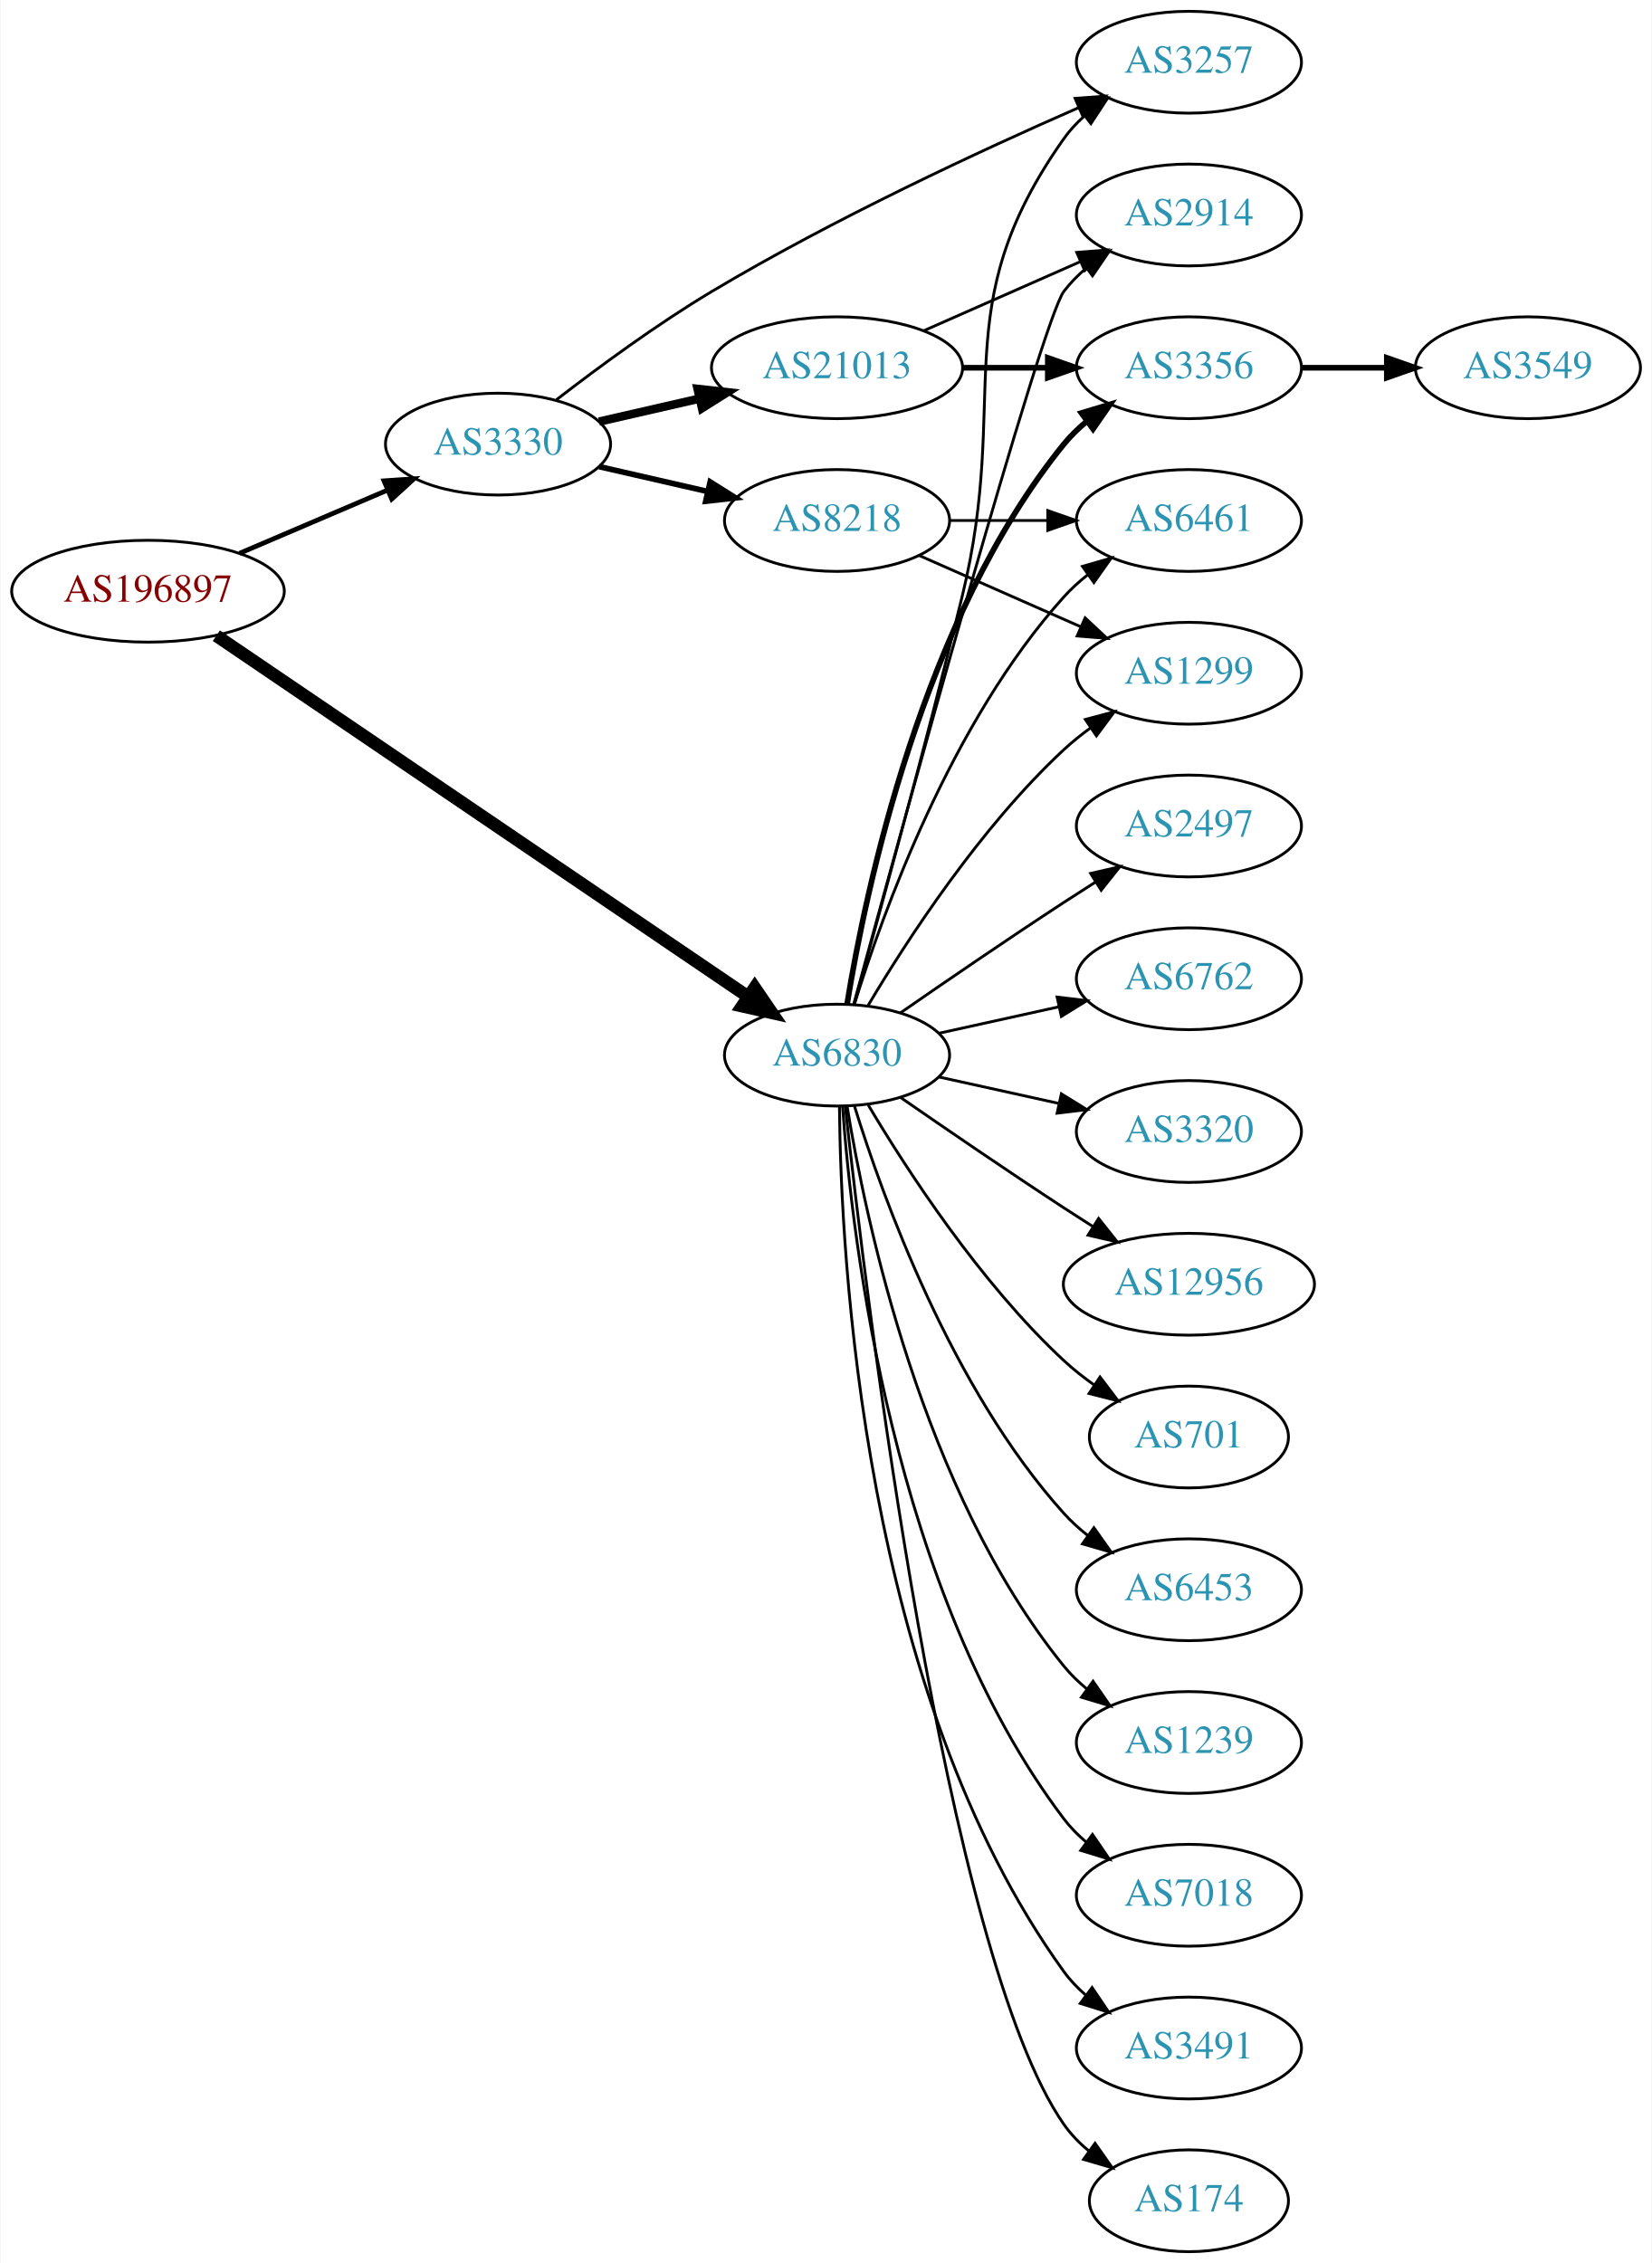
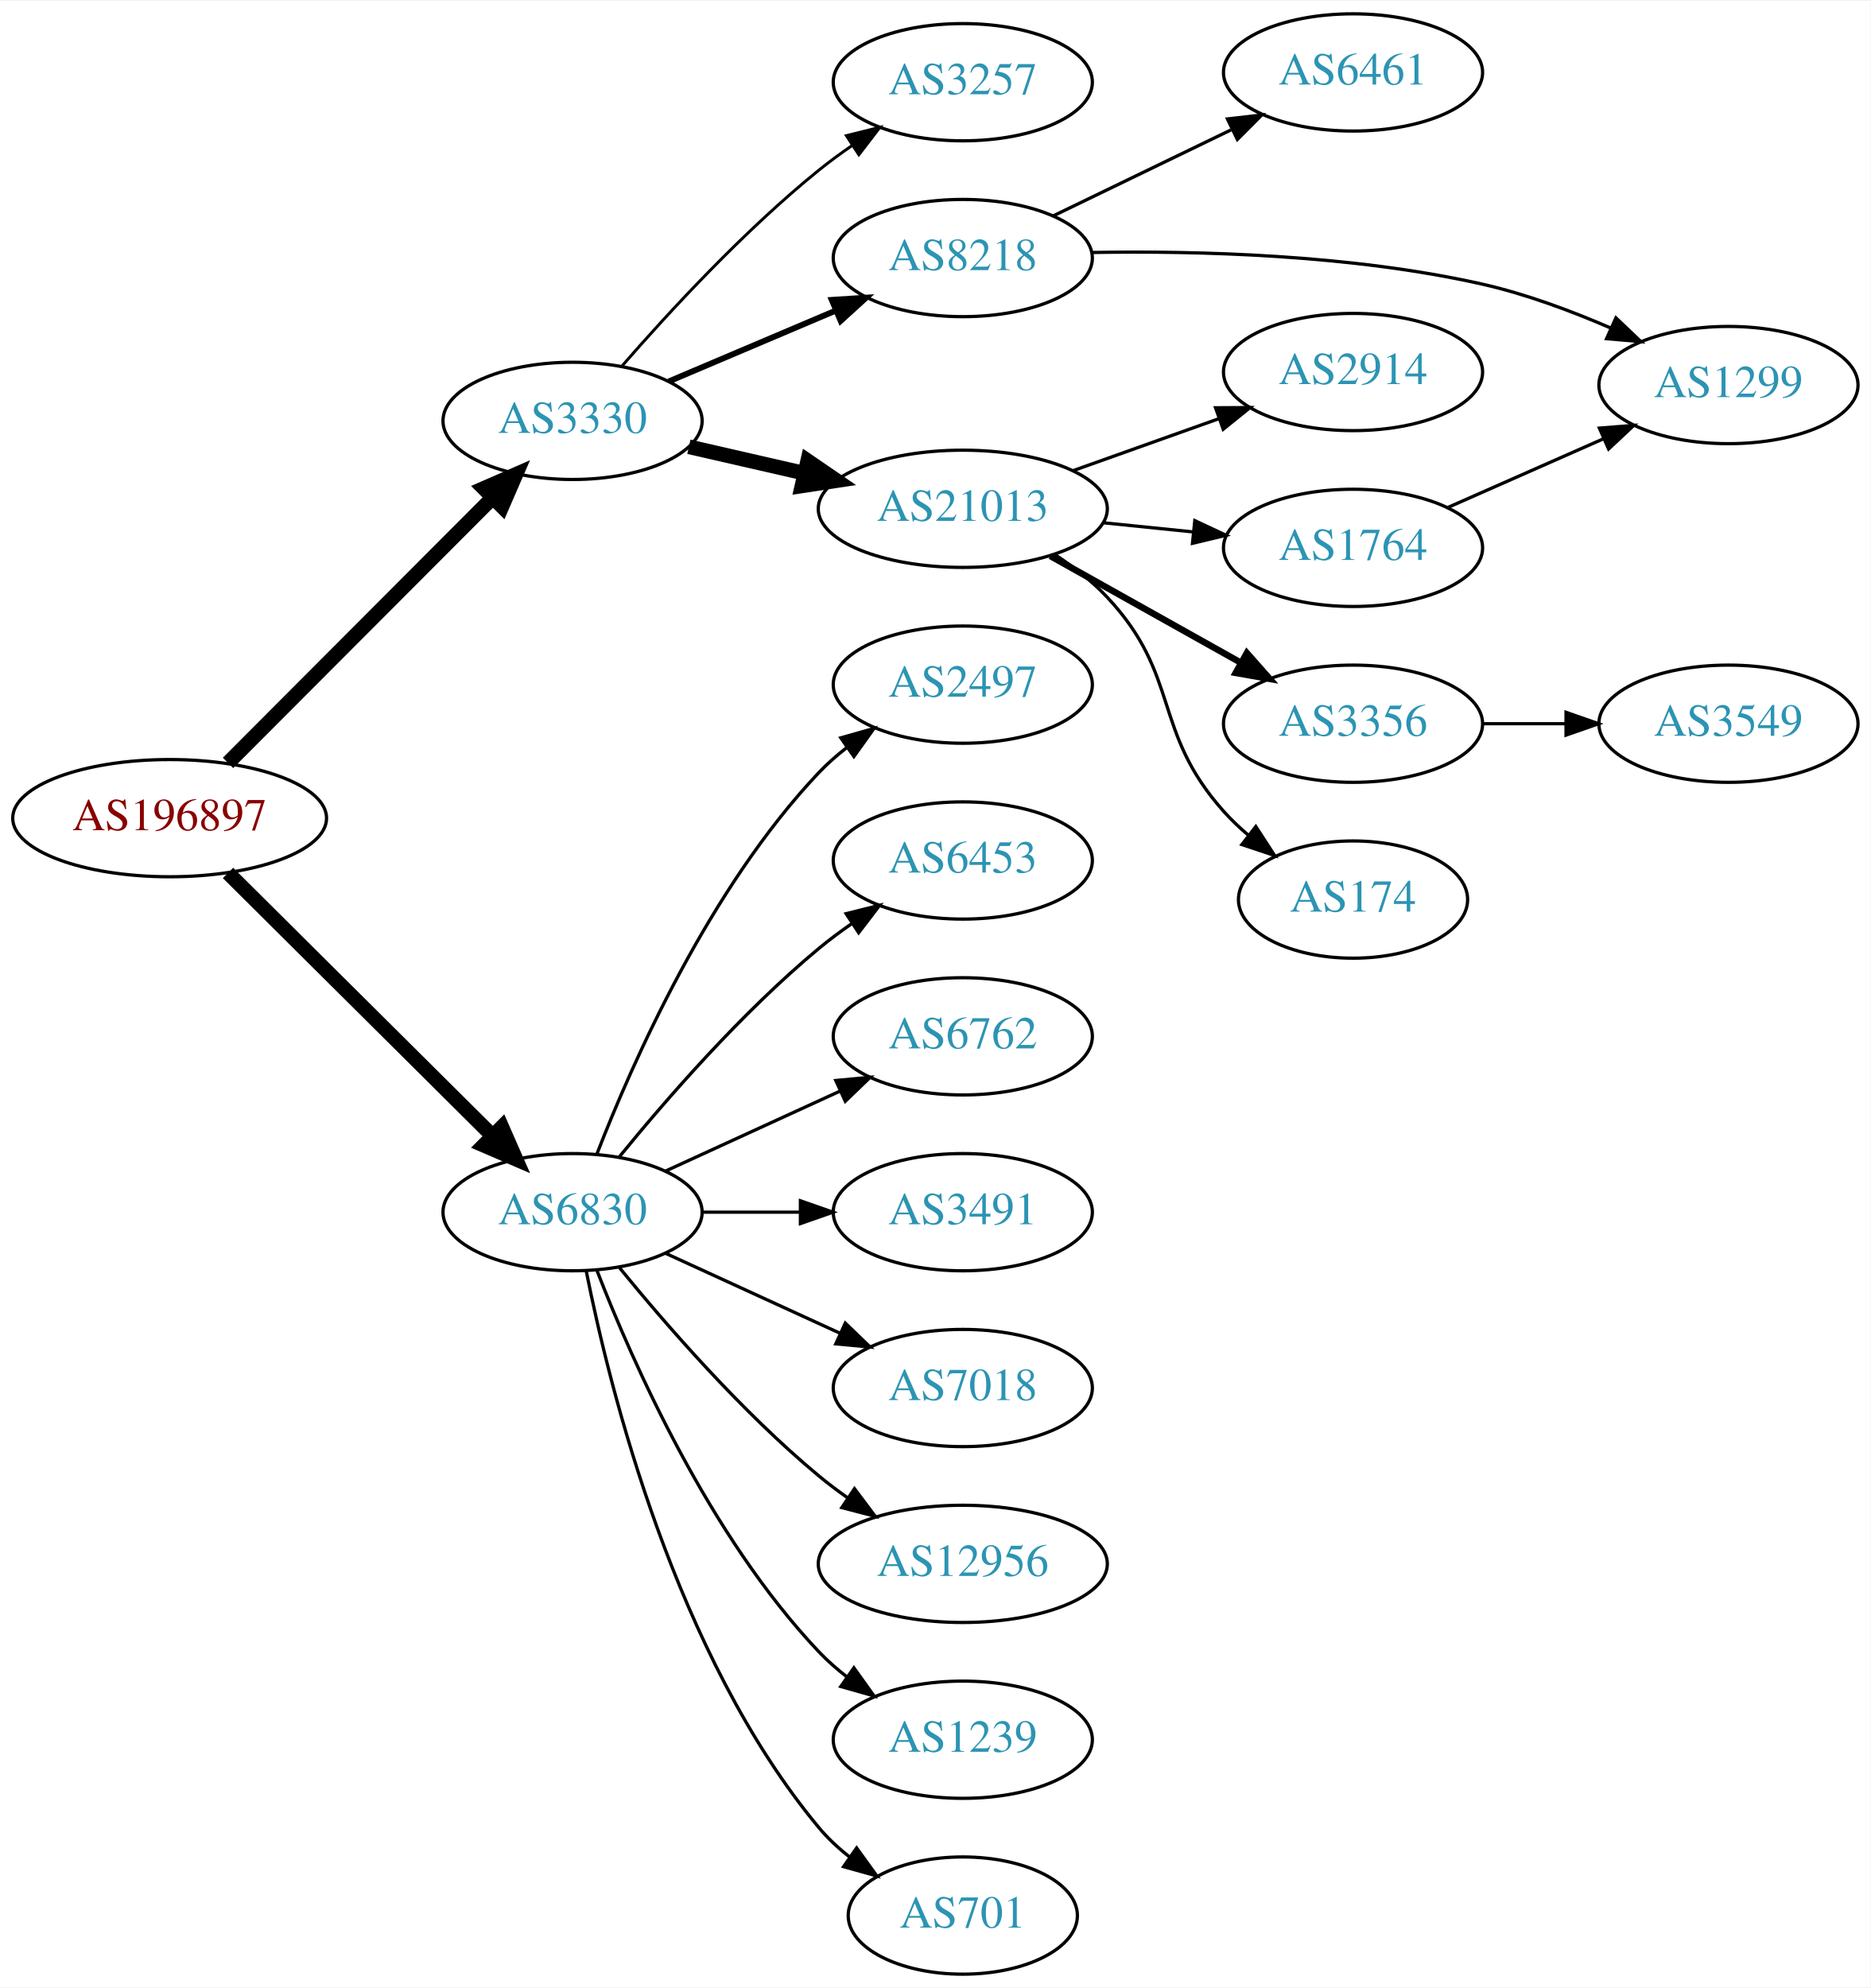
- <svg xmlns="http://www.w3.org/2000/svg" xmlns:xlink="http://www.w3.org/1999/xlink" width="584pt" height="800pt" viewBox="0.00 0.00 583.56 800.00">
-   <g id="graph0" class="graph" transform="scale(1 1) rotate(0) translate(4 796)">
-     <polygon fill="white" stroke="none" points="-4,4 -4,-796 579.562,-796 579.562,4 -4,4" />
+ <svg xmlns="http://www.w3.org/2000/svg" xmlns:xlink="http://www.w3.org/1999/xlink" width="574pt" height="610pt" viewBox="0.00 0.00 574.46 610.00">
+   <g id="graph0" class="graph" transform="scale(1 1) rotate(0) translate(4 606)">
+     <polygon fill="white" stroke="none" points="-4,4 -4,-606 570.463,-606 570.463,4 -4,4" />
    <g id="node1" class="node">
      <g id="a_node1">
        <a xlink:href="/asn/196897" xlink:title="AS196897 ~ Elektro Grottenthaler GmbH [AT]">
-           <ellipse fill="#ffffff" stroke="black" cx="48.096" cy="-587" rx="48.192" ry="18" />
-           <text text-anchor="middle" x="48.096" y="-583.3" font-family="Times,serif" font-size="14.00" fill="#880000">AS196897</text>
+           <ellipse fill="#ffffff" stroke="black" cx="48.096" cy="-355" rx="48.192" ry="18" />
+           <text text-anchor="middle" x="48.096" y="-351.3" font-family="Times,serif" font-size="14.00" fill="#880000">AS196897</text>
        </a>
      </g>
    </g>
    <g id="node2" class="node">
      <g id="a_node2">
        <a xlink:href="/asn/3330" xlink:title="AS3330 ~ Vienna, Austria [AT]">
-           <ellipse fill="#ffffff" stroke="black" cx="171.838" cy="-639" rx="39.794" ry="18" />
-           <text text-anchor="middle" x="171.838" y="-635.3" font-family="Times,serif" font-size="14.00" fill="#2c94b3">AS3330</text>
+           <ellipse fill="#ffffff" stroke="black" cx="171.838" cy="-477" rx="39.794" ry="18" />
+           <text text-anchor="middle" x="171.838" y="-473.3" font-family="Times,serif" font-size="14.00" fill="#2c94b3">AS3330</text>
        </a>
      </g>
    </g>
    <g id="edge1" class="edge">
-       <path fill="none" stroke="black" stroke-width="1.688" d="M80.447,-600.391C96.349,-607.183 115.796,-615.49 132.573,-622.656" />
-       <polygon fill="black" stroke="black" stroke-width="1.688" points="131.524,-626.014 142.095,-626.723 134.274,-619.576 131.524,-626.014" />
+       <path fill="none" stroke="black" stroke-width="4.5" d="M66.023,-371.964C87.129,-393.114 123.327,-429.388 147.17,-453.282" />
+       <polygon fill="black" stroke="black" stroke-width="4.5" points="144.592,-456.273 154.443,-460.57 150.167,-450.71 144.592,-456.273" />
    </g>
    <g id="node3" class="node">
      <g id="a_node3">
        <a xlink:href="/asn/6830" xlink:title="AS6830 ~ LGI-UPC [AT]">
-           <ellipse fill="#ffffff" stroke="black" cx="291.681" cy="-423" rx="39.794" ry="18" />
-           <text text-anchor="middle" x="291.681" y="-419.3" font-family="Times,serif" font-size="14.00" fill="#2c94b3">AS6830</text>
+           <ellipse fill="#ffffff" stroke="black" cx="171.838" cy="-234" rx="39.794" ry="18" />
+           <text text-anchor="middle" x="171.838" y="-230.3" font-family="Times,serif" font-size="14.00" fill="#2c94b3">AS6830</text>
        </a>
      </g>
    </g>
    <g id="edge2" class="edge">
-       <path fill="none" stroke="black" stroke-width="4.5" d="M72.26,-571.275C116.155,-541.477 211.426,-476.802 260.348,-443.591" />
-       <polygon fill="black" stroke="black" stroke-width="4.5" points="262.576,-446.838 268.638,-437.964 258.153,-440.322 262.576,-446.838" />
+       <path fill="none" stroke="black" stroke-width="4.5" d="M66.023,-338.175C87.129,-317.198 123.327,-281.222 147.17,-257.523" />
+       <polygon fill="black" stroke="black" stroke-width="4.5" points="150.126,-260.137 154.443,-250.295 144.575,-254.552 150.126,-260.137" />
    </g>
    <g id="node4" class="node">
      <g id="a_node4">
        <a xlink:href="/asn/3257" xlink:title="AS3257 ~ GTT [DE]">
-           <ellipse fill="#ffffff" stroke="black" cx="416.073" cy="-774" rx="39.794" ry="18" />
-           <text text-anchor="middle" x="416.073" y="-770.3" font-family="Times,serif" font-size="14.00" fill="#2c94b3">AS3257</text>
+           <ellipse fill="#ffffff" stroke="black" cx="291.681" cy="-581" rx="39.794" ry="18" />
+           <text text-anchor="middle" x="291.681" y="-577.3" font-family="Times,serif" font-size="14.00" fill="#2c94b3">AS3257</text>
        </a>
      </g>
    </g>
    <g id="edge3" class="edge">
-       <path fill="none" stroke="black" d="M192.461,-654.661C207.149,-666.016 227.983,-681.357 247.484,-693 290.346,-718.59 342.502,-742.791 377.13,-757.961" />
-       <polygon fill="black" stroke="black" points="375.843,-761.218 386.409,-761.994 378.633,-754.798 375.843,-761.218" />
+       <path fill="none" stroke="black" stroke-width="0.9" d="M186.951,-493.772C201.242,-510.194 224.461,-535.391 247.484,-554 250.734,-556.627 254.256,-559.204 257.838,-561.66" />
+       <polygon fill="black" stroke="black" stroke-width="0.9" points="255.925,-564.59 266.209,-567.137 259.758,-558.733 255.925,-564.59" />
    </g>
    <g id="node5" class="node">
      <g id="a_node5">
-         <a xlink:href="/asn/21013" xlink:title="AS21013 ~ Wels, AT [AT]">
-           <ellipse fill="#ffffff" stroke="black" cx="291.681" cy="-666" rx="44.393" ry="18" />
-           <text text-anchor="middle" x="291.681" y="-662.3" font-family="Times,serif" font-size="14.00" fill="#2c94b3">AS21013</text>
+         <a xlink:href="/asn/8218" xlink:title="AS8218 ~ legacy Neotelecoms [FR]">
+           <ellipse fill="#ffffff" stroke="black" cx="291.681" cy="-527" rx="39.794" ry="18" />
+           <text text-anchor="middle" x="291.681" y="-523.3" font-family="Times,serif" font-size="14.00" fill="#2c94b3">AS8218</text>
        </a>
      </g>
    </g>
    <g id="edge4" class="edge">
-       <path fill="none" stroke="black" stroke-width="3" d="M207.557,-646.955C218.696,-649.507 231.231,-652.379 243.124,-655.104" />
-       <polygon fill="black" stroke="black" stroke-width="3" points="242.389,-658.526 252.918,-657.348 243.953,-651.703 242.389,-658.526" />
+       <path fill="none" stroke="black" stroke-width="1.8" d="M201.364,-489.104C216.739,-495.627 235.915,-503.763 252.553,-510.823" />
+       <polygon fill="black" stroke="black" stroke-width="1.8" points="251.436,-514.151 262.008,-514.835 254.17,-507.707 251.436,-514.151" />
    </g>
    <g id="node6" class="node">
      <g id="a_node6">
-         <a xlink:href="/asn/8218" xlink:title="AS8218 ~ legacy Neotelecoms [FR]">
-           <ellipse fill="#ffffff" stroke="black" cx="291.681" cy="-612" rx="39.794" ry="18" />
-           <text text-anchor="middle" x="291.681" y="-608.3" font-family="Times,serif" font-size="14.00" fill="#2c94b3">AS8218</text>
+         <a xlink:href="/asn/21013" xlink:title="AS21013 ~ Wels, AT [AT]">
+           <ellipse fill="#ffffff" stroke="black" cx="291.681" cy="-450" rx="44.393" ry="18" />
+           <text text-anchor="middle" x="291.681" y="-446.3" font-family="Times,serif" font-size="14.00" fill="#2c94b3">AS21013</text>
        </a>
      </g>
    </g>
    <g id="edge5" class="edge">
-       <path fill="none" stroke="black" stroke-width="2" d="M207.557,-631.045C219.557,-628.296 233.178,-625.175 245.871,-622.267" />
-       <polygon fill="black" stroke="black" stroke-width="2" points="246.836,-625.636 255.802,-619.991 245.273,-618.813 246.836,-625.636" />
-     </g>
-     <g id="edge24" class="edge">
-       <path fill="none" stroke="black" d="M297.721,-440.916C306.047,-470.719 323.027,-532.407 335.877,-585 353.382,-656.649 329.297,-686.775 371.877,-747 373.868,-749.816 376.255,-752.401 378.871,-754.76" />
-       <polygon fill="black" stroke="black" points="377.17,-757.865 387.239,-761.162 381.423,-752.306 377.17,-757.865" />
-     </g>
-     <g id="node7" class="node">
-       <g id="a_node7">
-         <a xlink:href="/asn/2914" xlink:title="AS2914 ~ NTT America, Inc. [US]">
-           <ellipse fill="#ffffff" stroke="black" cx="416.073" cy="-720" rx="39.794" ry="18" />
-           <text text-anchor="middle" x="416.073" y="-716.3" font-family="Times,serif" font-size="14.00" fill="#2c94b3">AS2914</text>
-         </a>
-       </g>
-     </g>
-     <g id="edge12" class="edge">
-       <path fill="none" stroke="black" d="M297.626,-441.163C313.71,-500.06 363.963,-682.563 371.877,-693 374.147,-695.995 376.855,-698.74 379.791,-701.235" />
-       <polygon fill="black" stroke="black" points="377.831,-704.138 387.956,-707.256 381.986,-698.504 377.831,-704.138" />
-     </g>
-     <g id="node8" class="node">
-       <g id="a_node8">
-         <a xlink:href="/asn/3356" xlink:title="AS3356 ~ Level 3 Parent, LLC [US]">
-           <ellipse fill="#ffffff" stroke="black" cx="416.073" cy="-666" rx="39.794" ry="18" />
-           <text text-anchor="middle" x="416.073" y="-662.3" font-family="Times,serif" font-size="14.00" fill="#2c94b3">AS3356</text>
-         </a>
-       </g>
-     </g>
-     <g id="edge13" class="edge">
-       <path fill="none" stroke="black" stroke-width="2" d="M295.261,-441.178C301.716,-480.997 321.788,-577.286 371.877,-639 374.245,-641.918 377.018,-644.612 379.995,-647.075" />
-       <polygon fill="black" stroke="black" stroke-width="2" points="378.071,-650.003 388.217,-653.052 382.187,-644.341 378.071,-650.003" />
-     </g>
-     <g id="node10" class="node">
-       <g id="a_node10">
-         <a xlink:href="/asn/6461" xlink:title="AS6461 ~ Zayo Bandwidth [US]">
-           <ellipse fill="#ffffff" stroke="black" cx="416.073" cy="-612" rx="39.794" ry="18" />
-           <text text-anchor="middle" x="416.073" y="-608.3" font-family="Times,serif" font-size="14.00" fill="#2c94b3">AS6461</text>
-         </a>
-       </g>
-     </g>
-     <g id="edge16" class="edge">
-       <path fill="none" stroke="black" d="M297.818,-440.94C307.721,-472.979 332.059,-540.812 371.877,-585 374.393,-587.792 377.264,-590.401 380.303,-592.812" />
-       <polygon fill="black" stroke="black" points="378.432,-595.776 388.611,-598.715 382.487,-590.07 378.432,-595.776" />
-     </g>
-     <g id="node11" class="node">
-       <g id="a_node11">
-         <a xlink:href="/asn/1299" xlink:title="AS1299 ~ Telia Carrier [EU]">
-           <ellipse fill="#ffffff" stroke="black" cx="416.073" cy="-558" rx="39.794" ry="18" />
-           <text text-anchor="middle" x="416.073" y="-554.3" font-family="Times,serif" font-size="14.00" fill="#2c94b3">AS1299</text>
-         </a>
-       </g>
-     </g>
-     <g id="edge11" class="edge">
-       <path fill="none" stroke="black" d="M302.726,-440.671C316.297,-463.472 342.23,-503.472 371.877,-531 374.783,-533.699 377.996,-536.28 381.32,-538.703" />
-       <polygon fill="black" stroke="black" points="379.455,-541.667 389.698,-544.375 383.38,-535.87 379.455,-541.667" />
-     </g>
-     <g id="node12" class="node">
-       <g id="a_node12">
-         <a xlink:href="/asn/6453" xlink:title="AS6453 ~ TATA COMMUNICATIONS (AMERICA) INC [US]">
-           <ellipse fill="#ffffff" stroke="black" cx="416.073" cy="-234" rx="39.794" ry="18" />
-           <text text-anchor="middle" x="416.073" y="-230.3" font-family="Times,serif" font-size="14.00" fill="#2c94b3">AS6453</text>
-         </a>
-       </g>
-     </g>
-     <g id="edge14" class="edge">
-       <path fill="none" stroke="black" d="M297.818,-405.06C307.721,-373.021 332.059,-305.188 371.877,-261 374.393,-258.208 377.264,-255.599 380.303,-253.188" />
-       <polygon fill="black" stroke="black" points="382.487,-255.93 388.611,-247.285 378.432,-250.224 382.487,-255.93" />
-     </g>
-     <g id="node13" class="node">
-       <g id="a_node13">
-         <a xlink:href="/asn/1239" xlink:title="AS1239 ~ Sprint [US]">
-           <ellipse fill="#ffffff" stroke="black" cx="416.073" cy="-180" rx="39.794" ry="18" />
-           <text text-anchor="middle" x="416.073" y="-176.3" font-family="Times,serif" font-size="14.00" fill="#2c94b3">AS1239</text>
-         </a>
-       </g>
-     </g>
-     <g id="edge15" class="edge">
-       <path fill="none" stroke="black" d="M295.261,-404.822C301.716,-365.003 321.788,-268.714 371.877,-207 374.245,-204.082 377.018,-201.388 379.995,-198.925" />
-       <polygon fill="black" stroke="black" points="382.187,-201.659 388.217,-192.948 378.071,-195.997 382.187,-201.659" />
+       <path fill="none" stroke="black" stroke-width="4.5" d="M207.557,-469.045C218.696,-466.493 231.231,-463.621 243.124,-460.896" />
+       <polygon fill="black" stroke="black" stroke-width="4.5" points="244.05,-464.724 252.918,-458.652 242.291,-457.047 244.05,-464.724" />
    </g>
    <g id="node14" class="node">
      <g id="a_node14">
-         <a xlink:href="/asn/7018" xlink:title="AS7018 ~ AT&amp;T Services, Inc. [US]">
-           <ellipse fill="#ffffff" stroke="black" cx="416.073" cy="-126" rx="39.794" ry="18" />
-           <text text-anchor="middle" x="416.073" y="-122.3" font-family="Times,serif" font-size="14.00" fill="#2c94b3">AS7018</text>
-         </a>
-       </g>
-     </g>
-     <g id="edge17" class="edge">
-       <path fill="none" stroke="black" d="M293.63,-404.964C296.915,-358.543 311.225,-232.993 371.877,-153 374.147,-150.005 376.855,-147.26 379.791,-144.765" />
-       <polygon fill="black" stroke="black" points="381.986,-147.496 387.956,-138.744 377.831,-141.862 381.986,-147.496" />
+         <a xlink:href="/asn/2497" xlink:title="AS2497 ~ Internet Initiative Japan Inc. [JP]">
+           <ellipse fill="#ffffff" stroke="black" cx="291.681" cy="-396" rx="39.794" ry="18" />
+           <text text-anchor="middle" x="291.681" y="-392.3" font-family="Times,serif" font-size="14.00" fill="#2c94b3">AS2497</text>
+         </a>
+       </g>
+     </g>
+     <g id="edge14" class="edge">
+       <path fill="none" stroke="black" d="M179.361,-251.994C190.112,-279.728 213.769,-333.429 247.484,-369 250.07,-371.728 252.988,-374.294 256.056,-376.677" />
+       <polygon fill="black" stroke="black" points="254.21,-379.658 264.404,-382.543 258.234,-373.93 254.21,-379.658" />
    </g>
    <g id="node15" class="node">
      <g id="a_node15">
-         <a xlink:href="/asn/3491" xlink:title="AS3491 ~ PCCW Global, Inc. [US]">
-           <ellipse fill="#ffffff" stroke="black" cx="416.073" cy="-72" rx="39.794" ry="18" />
-           <text text-anchor="middle" x="416.073" y="-68.3" font-family="Times,serif" font-size="14.00" fill="#2c94b3">AS3491</text>
-         </a>
-       </g>
-     </g>
-     <g id="edge18" class="edge">
-       <path fill="none" stroke="black" d="M292.532,-404.922C292.982,-352.439 300.634,-197.548 371.877,-99 374.079,-95.954 376.74,-93.175 379.648,-90.659" />
-       <polygon fill="black" stroke="black" points="381.843,-93.388 387.773,-84.608 377.662,-87.774 381.843,-93.388" />
+         <a xlink:href="/asn/6453" xlink:title="AS6453 ~ TATA COMMUNICATIONS (AMERICA) INC [US]">
+           <ellipse fill="#ffffff" stroke="black" cx="291.681" cy="-342" rx="39.794" ry="18" />
+           <text text-anchor="middle" x="291.681" y="-338.3" font-family="Times,serif" font-size="14.00" fill="#2c94b3">AS6453</text>
+         </a>
+       </g>
+     </g>
+     <g id="edge15" class="edge">
+       <path fill="none" stroke="black" d="M186.257,-251.065C200.372,-268.375 223.786,-295.345 247.484,-315 250.701,-317.668 254.201,-320.27 257.772,-322.741" />
+       <polygon fill="black" stroke="black" points="255.85,-325.666 266.128,-328.236 259.695,-319.817 255.85,-325.666" />
    </g>
    <g id="node16" class="node">
      <g id="a_node16">
-         <a xlink:href="/asn/174" xlink:title="AS174 ~ Cogent Communications [US]">
-           <ellipse fill="#ffffff" stroke="black" cx="416.073" cy="-18" rx="35.194" ry="18" />
-           <text text-anchor="middle" x="416.073" y="-14.3" font-family="Times,serif" font-size="14.00" fill="#2c94b3">AS174</text>
-         </a>
-       </g>
-     </g>
-     <g id="edge19" class="edge">
-       <path fill="none" stroke="black" d="M294.582,-404.91C301.901,-337.967 329.952,-105.068 371.877,-45 374.325,-41.492 377.391,-38.345 380.753,-35.549" />
-       <polygon fill="black" stroke="black" points="382.891,-38.323 388.984,-29.655 378.816,-32.631 382.891,-38.323" />
+         <a xlink:href="/asn/6762" xlink:title="AS6762 ~ TELECOM ITALIA SPARKLE S.p.A. [IT]">
+           <ellipse fill="#ffffff" stroke="black" cx="291.681" cy="-288" rx="39.794" ry="18" />
+           <text text-anchor="middle" x="291.681" y="-284.3" font-family="Times,serif" font-size="14.00" fill="#2c94b3">AS6762</text>
+         </a>
+       </g>
+     </g>
+     <g id="edge16" class="edge">
+       <path fill="none" stroke="black" d="M200.467,-246.661C216.424,-253.973 236.694,-263.261 253.977,-271.181" />
+       <polygon fill="black" stroke="black" points="252.676,-274.435 263.225,-275.419 255.592,-268.071 252.676,-274.435" />
    </g>
    <g id="node17" class="node">
      <g id="a_node17">
-         <a xlink:href="/asn/2497" xlink:title="AS2497 ~ Internet Initiative Japan Inc. [JP]">
-           <ellipse fill="#ffffff" stroke="black" cx="416.073" cy="-504" rx="39.794" ry="18" />
-           <text text-anchor="middle" x="416.073" y="-500.3" font-family="Times,serif" font-size="14.00" fill="#2c94b3">AS2497</text>
-         </a>
-       </g>
-     </g>
-     <g id="edge20" class="edge">
-       <path fill="none" stroke="black" d="M314.038,-437.901C329.889,-448.877 352.092,-464.079 371.877,-477 375.459,-479.339 379.229,-481.759 382.989,-484.144" />
-       <polygon fill="black" stroke="black" points="381.323,-487.231 391.65,-489.596 385.052,-481.307 381.323,-487.231" />
+         <a xlink:href="/asn/3491" xlink:title="AS3491 ~ PCCW Global, Inc. [US]">
+           <ellipse fill="#ffffff" stroke="black" cx="291.681" cy="-234" rx="39.794" ry="18" />
+           <text text-anchor="middle" x="291.681" y="-230.3" font-family="Times,serif" font-size="14.00" fill="#2c94b3">AS3491</text>
+         </a>
+       </g>
+     </g>
+     <g id="edge17" class="edge">
+       <path fill="none" stroke="black" d="M211.751,-234C221.304,-234 231.654,-234 241.616,-234" />
+       <polygon fill="black" stroke="black" points="241.809,-237.5 251.809,-234 241.809,-230.5 241.809,-237.5" />
    </g>
    <g id="node18" class="node">
      <g id="a_node18">
-         <a xlink:href="/asn/6762" xlink:title="AS6762 ~ TELECOM ITALIA SPARKLE S.p.A. [IT]">
-           <ellipse fill="#ffffff" stroke="black" cx="416.073" cy="-450" rx="39.794" ry="18" />
-           <text text-anchor="middle" x="416.073" y="-446.3" font-family="Times,serif" font-size="14.00" fill="#2c94b3">AS6762</text>
-         </a>
-       </g>
-     </g>
-     <g id="edge21" class="edge">
-       <path fill="none" stroke="black" d="M327.753,-430.737C340.94,-433.646 356.12,-436.995 370.086,-440.076" />
-       <polygon fill="black" stroke="black" points="369.476,-443.525 379.995,-442.262 370.984,-436.69 369.476,-443.525" />
+         <a xlink:href="/asn/7018" xlink:title="AS7018 ~ AT&amp;T Services, Inc. [US]">
+           <ellipse fill="#ffffff" stroke="black" cx="291.681" cy="-180" rx="39.794" ry="18" />
+           <text text-anchor="middle" x="291.681" y="-176.3" font-family="Times,serif" font-size="14.00" fill="#2c94b3">AS7018</text>
+         </a>
+       </g>
+     </g>
+     <g id="edge18" class="edge">
+       <path fill="none" stroke="black" d="M200.467,-221.339C216.424,-214.027 236.694,-204.739 253.977,-196.819" />
+       <polygon fill="black" stroke="black" points="255.592,-199.929 263.225,-192.581 252.676,-193.565 255.592,-199.929" />
    </g>
    <g id="node19" class="node">
      <g id="a_node19">
-         <a xlink:href="/asn/3320" xlink:title="AS3320 ~ DTAG [DE]">
-           <ellipse fill="#ffffff" stroke="black" cx="416.073" cy="-396" rx="39.794" ry="18" />
-           <text text-anchor="middle" x="416.073" y="-392.3" font-family="Times,serif" font-size="14.00" fill="#2c94b3">AS3320</text>
-         </a>
-       </g>
-     </g>
-     <g id="edge22" class="edge">
-       <path fill="none" stroke="black" d="M327.753,-415.263C340.94,-412.354 356.12,-409.005 370.086,-405.924" />
-       <polygon fill="black" stroke="black" points="370.984,-409.31 379.995,-403.738 369.476,-402.475 370.984,-409.31" />
+         <a xlink:href="/asn/12956" xlink:title="AS12956 ~ TELXIUS [ES]">
+           <ellipse fill="#ffffff" stroke="black" cx="291.681" cy="-126" rx="44.393" ry="18" />
+           <text text-anchor="middle" x="291.681" y="-122.3" font-family="Times,serif" font-size="14.00" fill="#2c94b3">AS12956</text>
+         </a>
+       </g>
+     </g>
+     <g id="edge19" class="edge">
+       <path fill="none" stroke="black" d="M186.257,-216.935C200.372,-199.625 223.786,-172.655 247.484,-153 250.222,-150.729 253.166,-148.506 256.183,-146.37" />
+       <polygon fill="black" stroke="black" points="258.409,-149.092 264.772,-140.621 254.515,-143.275 258.409,-149.092" />
    </g>
    <g id="node20" class="node">
      <g id="a_node20">
-         <a xlink:href="/asn/12956" xlink:title="AS12956 ~ TELXIUS [ES]">
-           <ellipse fill="#ffffff" stroke="black" cx="416.073" cy="-342" rx="44.393" ry="18" />
-           <text text-anchor="middle" x="416.073" y="-338.3" font-family="Times,serif" font-size="14.00" fill="#2c94b3">AS12956</text>
-         </a>
-       </g>
-     </g>
-     <g id="edge23" class="edge">
-       <path fill="none" stroke="black" d="M314.038,-408.099C329.889,-397.123 352.092,-381.921 371.877,-369 375.197,-366.831 378.68,-364.594 382.166,-362.379" />
-       <polygon fill="black" stroke="black" points="384.155,-365.262 390.748,-356.968 380.422,-359.34 384.155,-365.262" />
+         <a xlink:href="/asn/1239" xlink:title="AS1239 ~ Sprint [US]">
+           <ellipse fill="#ffffff" stroke="black" cx="291.681" cy="-72" rx="39.794" ry="18" />
+           <text text-anchor="middle" x="291.681" y="-68.3" font-family="Times,serif" font-size="14.00" fill="#2c94b3">AS1239</text>
+         </a>
+       </g>
+     </g>
+     <g id="edge20" class="edge">
+       <path fill="none" stroke="black" d="M179.361,-216.006C190.112,-188.272 213.769,-134.571 247.484,-99 250.07,-96.272 252.988,-93.706 256.056,-91.323" />
+       <polygon fill="black" stroke="black" points="258.234,-94.07 264.404,-85.457 254.21,-88.342 258.234,-94.07" />
    </g>
    <g id="node21" class="node">
      <g id="a_node21">
        <a xlink:href="/asn/701" xlink:title="AS701 ~ UUNET [US]">
-           <ellipse fill="#ffffff" stroke="black" cx="416.073" cy="-288" rx="35.194" ry="18" />
-           <text text-anchor="middle" x="416.073" y="-284.3" font-family="Times,serif" font-size="14.00" fill="#2c94b3">AS701</text>
-         </a>
-       </g>
-     </g>
-     <g id="edge25" class="edge">
-       <path fill="none" stroke="black" d="M302.726,-405.329C316.297,-382.528 342.23,-342.528 371.877,-315 375.174,-311.939 378.866,-309.028 382.667,-306.328" />
-       <polygon fill="black" stroke="black" points="384.642,-309.219 391.048,-300.78 380.778,-303.381 384.642,-309.219" />
+           <ellipse fill="#ffffff" stroke="black" cx="291.681" cy="-18" rx="35.194" ry="18" />
+           <text text-anchor="middle" x="291.681" y="-14.3" font-family="Times,serif" font-size="14.00" fill="#2c94b3">AS701</text>
+         </a>
+       </g>
+     </g>
+     <g id="edge21" class="edge">
+       <path fill="none" stroke="black" d="M176.037,-215.927C183.2,-179.859 203.474,-97.875 247.484,-45 250.221,-41.712 253.466,-38.702 256.93,-35.983" />
+       <polygon fill="black" stroke="black" points="259.066,-38.761 265.271,-30.173 255.065,-33.017 259.066,-38.761" />
+     </g>
+     <g id="node7" class="node">
+       <g id="a_node7">
+         <a xlink:href="/asn/6461" xlink:title="AS6461 ~ Zayo Bandwidth [US]">
+           <ellipse fill="#ffffff" stroke="black" cx="411.523" cy="-584" rx="39.794" ry="18" />
+           <text text-anchor="middle" x="411.523" y="-580.3" font-family="Times,serif" font-size="14.00" fill="#2c94b3">AS6461</text>
+         </a>
+       </g>
    </g>
    <g id="edge6" class="edge">
-       <path fill="none" stroke="black" d="M322.308,-679.072C338.903,-686.393 359.762,-695.597 377.496,-703.421" />
-       <polygon fill="black" stroke="black" points="376.417,-706.77 386.979,-707.605 379.243,-700.366 376.417,-706.77" />
+       <path fill="none" stroke="black" d="M319.421,-539.934C335.578,-547.75 356.394,-557.818 374.048,-566.357" />
+       <polygon fill="black" stroke="black" points="372.954,-569.716 383.481,-570.92 376.002,-563.415 372.954,-569.716" />
+     </g>
+     <g id="node8" class="node">
+       <g id="a_node8">
+         <a xlink:href="/asn/1299" xlink:title="AS1299 ~ Telia Carrier [EU]">
+           <ellipse fill="#ffffff" stroke="black" cx="526.816" cy="-488" rx="39.794" ry="18" />
+           <text text-anchor="middle" x="526.816" y="-484.3" font-family="Times,serif" font-size="14.00" fill="#2c94b3">AS1299</text>
+         </a>
+       </g>
    </g>
    <g id="edge7" class="edge">
-       <path fill="none" stroke="black" stroke-width="2" d="M336.176,-666C345.865,-666 356.202,-666 366.095,-666" />
-       <polygon fill="black" stroke="black" stroke-width="2" points="366.197,-669.5 376.197,-666 366.197,-662.5 366.197,-669.5" />
-     </g>
-     <g id="edge9" class="edge">
-       <path fill="none" stroke="black" d="M331.406,-612C342.344,-612 354.395,-612 365.861,-612" />
-       <polygon fill="black" stroke="black" points="366.179,-615.5 376.179,-612 366.179,-608.5 366.179,-615.5" />
-     </g>
-     <g id="edge10" class="edge">
-       <path fill="none" stroke="black" d="M320.76,-599.611C337.708,-592.134 359.505,-582.517 377.874,-574.412" />
-       <polygon fill="black" stroke="black" points="379.388,-577.57 387.124,-570.331 376.562,-571.166 379.388,-577.57" />
+       <path fill="none" stroke="black" d="M331.287,-528.707C363.69,-529.275 410.993,-528.07 451.17,-519 464.455,-516.001 478.395,-510.82 490.585,-505.543" />
+       <polygon fill="black" stroke="black" points="492.259,-508.628 499.94,-501.33 489.385,-502.245 492.259,-508.628" />
    </g>
    <g id="node9" class="node">
      <g id="a_node9">
+         <a xlink:href="/asn/2914" xlink:title="AS2914 ~ NTT America, Inc. [US]">
+           <ellipse fill="#ffffff" stroke="black" cx="411.523" cy="-492" rx="39.794" ry="18" />
+           <text text-anchor="middle" x="411.523" y="-488.3" font-family="Times,serif" font-size="14.00" fill="#2c94b3">AS2914</text>
+         </a>
+       </g>
+     </g>
+     <g id="edge8" class="edge">
+       <path fill="none" stroke="black" d="M325.506,-461.699C339.34,-466.63 355.578,-472.417 370.136,-477.606" />
+       <polygon fill="black" stroke="black" points="369.301,-481.024 379.895,-481.084 371.651,-474.43 369.301,-481.024" />
+     </g>
+     <g id="node10" class="node">
+       <g id="a_node10">
+         <a xlink:href="/asn/3356" xlink:title="AS3356 ~ Level 3 Parent, LLC [US]">
+           <ellipse fill="#ffffff" stroke="black" cx="411.523" cy="-384" rx="39.794" ry="18" />
+           <text text-anchor="middle" x="411.523" y="-380.3" font-family="Times,serif" font-size="14.00" fill="#2c94b3">AS3356</text>
+         </a>
+       </g>
+     </g>
+     <g id="edge9" class="edge">
+       <path fill="none" stroke="black" stroke-width="2" d="M318.542,-435.516C335.776,-425.864 358.59,-413.086 377.185,-402.672" />
+       <polygon fill="black" stroke="black" stroke-width="2" points="378.917,-405.713 385.931,-397.773 375.496,-399.606 378.917,-405.713" />
+     </g>
+     <g id="node11" class="node">
+       <g id="a_node11">
+         <a xlink:href="/asn/1764" xlink:title="AS1764 ~ NEXTLAYER-AS [AT]">
+           <ellipse fill="#ffffff" stroke="black" cx="411.523" cy="-438" rx="39.794" ry="18" />
+           <text text-anchor="middle" x="411.523" y="-434.3" font-family="Times,serif" font-size="14.00" fill="#2c94b3">AS1764</text>
+         </a>
+       </g>
+     </g>
+     <g id="edge10" class="edge">
+       <path fill="none" stroke="black" d="M334.892,-445.702C343.817,-444.793 353.299,-443.827 362.423,-442.898" />
+       <polygon fill="black" stroke="black" points="362.93,-446.365 372.524,-441.87 362.22,-439.401 362.93,-446.365" />
+     </g>
+     <g id="node12" class="node">
+       <g id="a_node12">
+         <a xlink:href="/asn/174" xlink:title="AS174 ~ Cogent Communications [US]">
+           <ellipse fill="#ffffff" stroke="black" cx="411.523" cy="-330" rx="35.194" ry="18" />
+           <text text-anchor="middle" x="411.523" y="-326.3" font-family="Times,serif" font-size="14.00" fill="#2c94b3">AS174</text>
+         </a>
+       </g>
+     </g>
+     <g id="edge11" class="edge">
+       <path fill="none" stroke="black" d="M319.879,-435.981C325.587,-432.258 331.267,-427.891 335.877,-423 358.793,-398.683 349.59,-381.895 371.877,-357 374.115,-354.5 376.627,-352.108 379.269,-349.854" />
+       <polygon fill="black" stroke="black" points="381.669,-352.422 387.436,-343.534 377.385,-346.886 381.669,-352.422" />
+     </g>
+     <g id="node13" class="node">
+       <g id="a_node13">
        <a xlink:href="/asn/3549" xlink:title="AS3549 ~ Level 3 Parent, LLC [US]">
-           <ellipse fill="#ffffff" stroke="black" cx="535.915" cy="-666" rx="39.794" ry="18" />
-           <text text-anchor="middle" x="535.915" y="-662.3" font-family="Times,serif" font-size="14.00" fill="#2c94b3">AS3549</text>
-         </a>
-       </g>
-     </g>
-     <g id="edge8" class="edge">
-       <path fill="none" stroke="black" stroke-width="2" d="M455.985,-666C465.539,-666 475.888,-666 485.851,-666" />
-       <polygon fill="black" stroke="black" stroke-width="2" points="486.043,-669.5 496.043,-666 486.043,-662.5 486.043,-669.5" />
+           <ellipse fill="#ffffff" stroke="black" cx="526.816" cy="-384" rx="39.794" ry="18" />
+           <text text-anchor="middle" x="526.816" y="-380.3" font-family="Times,serif" font-size="14.00" fill="#2c94b3">AS3549</text>
+         </a>
+       </g>
+     </g>
+     <g id="edge12" class="edge">
+       <path fill="none" stroke="black" d="M451.195,-384C459.398,-384 468.162,-384 476.694,-384" />
+       <polygon fill="black" stroke="black" points="476.934,-387.5 486.934,-384 476.933,-380.5 476.934,-387.5" />
+     </g>
+     <g id="edge13" class="edge">
+       <path fill="none" stroke="black" d="M440.528,-450.36C454.962,-456.73 472.763,-464.586 488.362,-471.47" />
+       <polygon fill="black" stroke="black" points="487.179,-474.774 497.741,-475.609 490.005,-468.37 487.179,-474.774" />
    </g>
  </g>
</svg>
